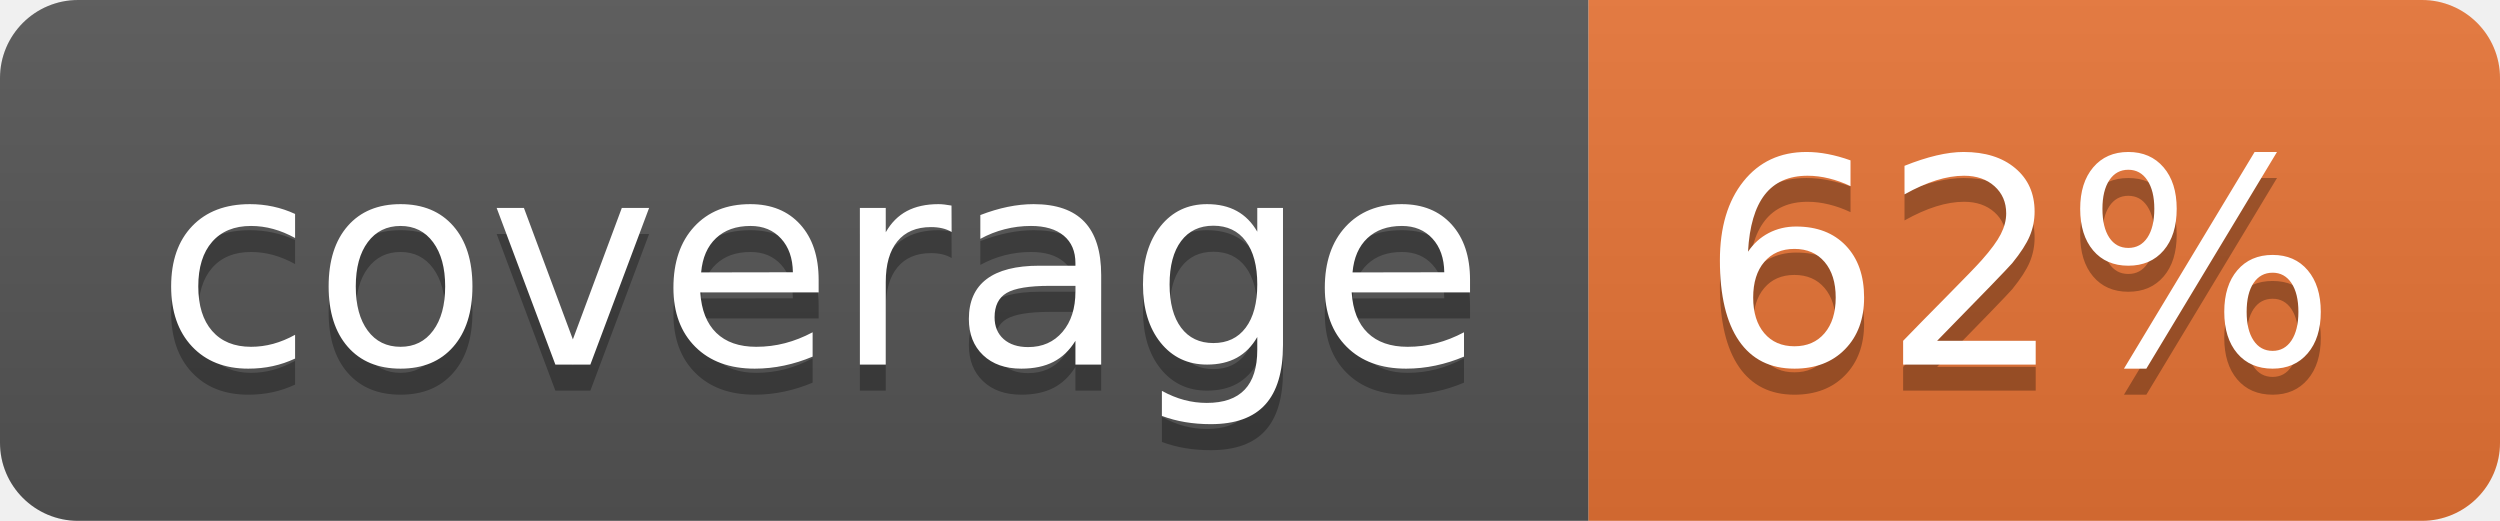
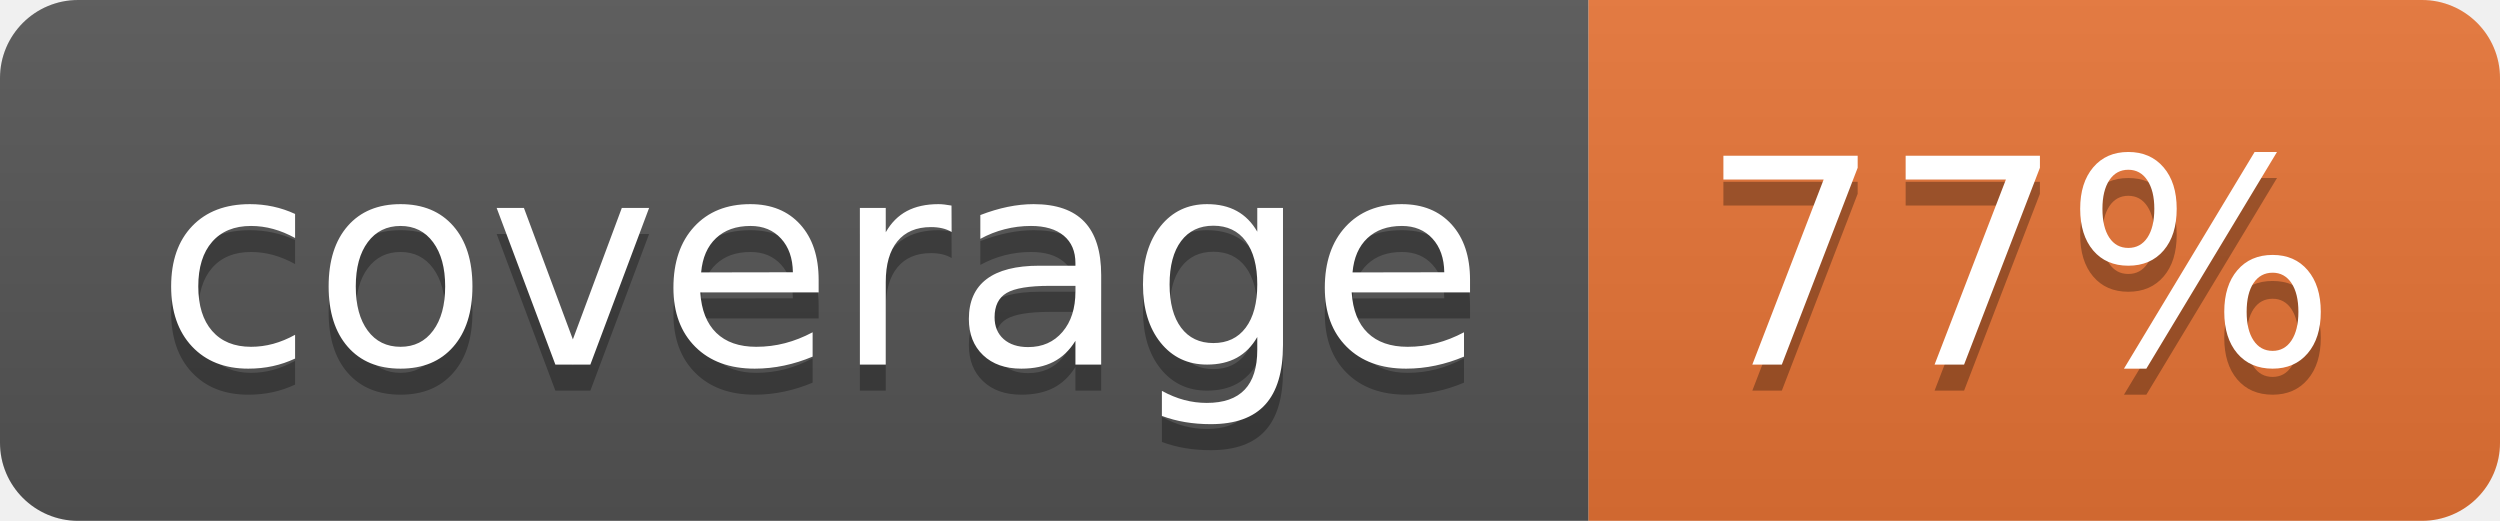
<svg xmlns="http://www.w3.org/2000/svg" width="96" height="20">
  <linearGradient id="b" x2="0" y2="100%">
    <stop offset="0" stop-color="#bbb" stop-opacity=".1" />
    <stop offset="1" stop-opacity=".1" />
  </linearGradient>
  <clipPath id="a">
    <rect width="96" height="20" rx="3" fill="#fff" />
  </clipPath>
  <g clip-path="url(#a)">
    <path fill="#555" d="M0 0h61v20H0z" />
    <path fill="#E87435" d="M61 0h35v20H61z" />
    <path fill="url(#b)" d="M0 0h96v20H0z" />
  </g>
  <g fill="#fff" text-anchor="middle" font-family="DejaVu Sans,Verdana,Geneva,sans-serif" font-size="110">
    <text x="315" y="150" fill="#010101" fill-opacity=".3" transform="scale(.1)" textLength="510">coverage</text>
    <text x="315" y="140" transform="scale(.1)" textLength="510">coverage</text>
-     <text x="775" y="150" fill="#010101" fill-opacity=".3" transform="scale(.1)" textLength="250">62%</text>
-     <text x="775" y="140" transform="scale(.1)" textLength="250">62%</text>
+     <text x="775" y="150" fill="#010101" fill-opacity=".3" transform="scale(.1)" textLength="250">77%</text>
+     <text x="775" y="140" transform="scale(.1)" textLength="250">77%</text>
  </g>
</svg>
